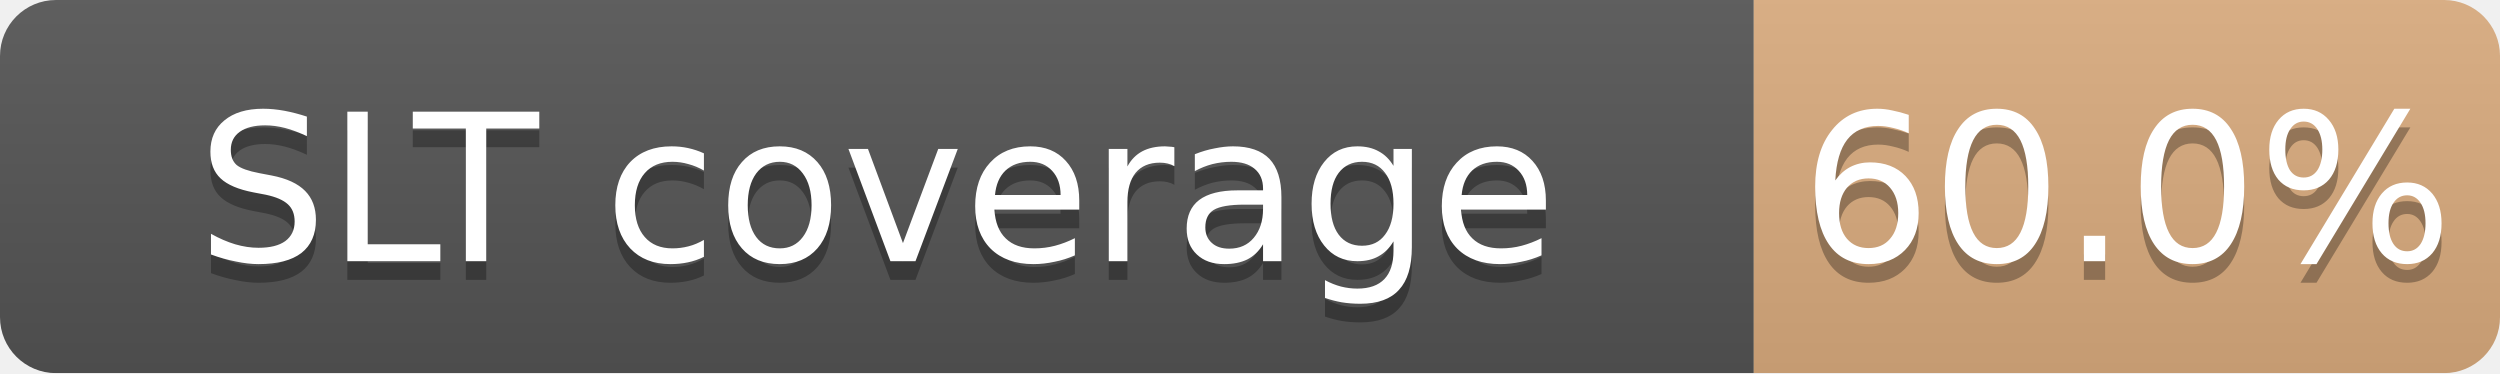
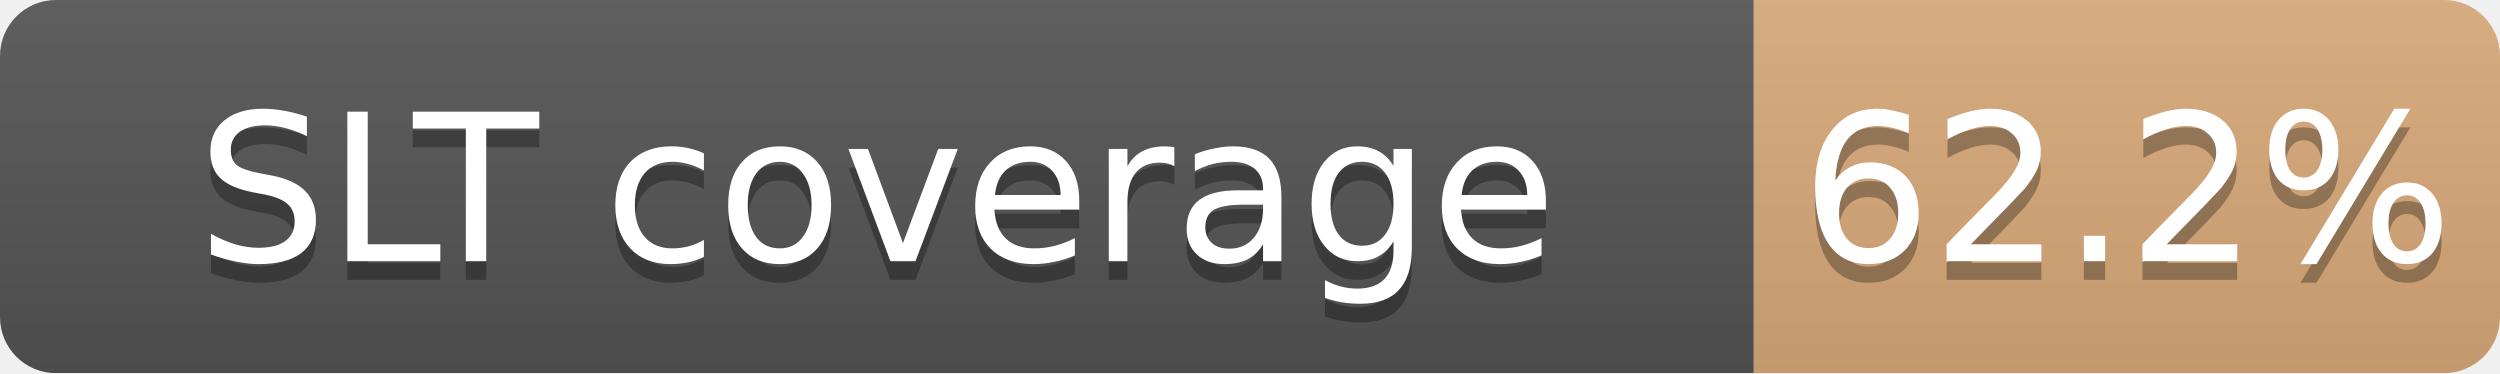
<svg xmlns="http://www.w3.org/2000/svg" width="134" height="20">
  <linearGradient id="b" x2="0" y2="100%">
    <stop offset="0" stop-color="#bbb" stop-opacity=".1" />
    <stop offset="1" stop-opacity=".1" />
  </linearGradient>
  <mask id="a">
    <rect width="134" height="20" rx="3" fill="#fff" />
  </mask>
  <g mask="url(#a)">
    <path fill="#555" d="M0 0h94v20H0z" />
-     <path fill="#CD7F32" fill-opacity="0.60" d="M94 0h40v20H94z" />
+     <path fill="#CD7F32" fill-opacity="0.62" d="M94 0h40v20H94z" />
    <path fill="url(#b)" d="M0 0h134v20H0z" />
  </g>
  <g fill="#fff" text-anchor="middle" font-family="DejaVu Sans,Verdana,Geneva,sans-serif" font-size="11">
    <text x="47.0" y="15" fill="#010101" fill-opacity=".3">SLT coverage</text>
    <text x="47.0" y="14">SLT coverage</text>
-     <text x="114.0" y="15" fill="#010101" fill-opacity=".3">60.0%</text>
-     <text x="114.0" y="14">60.0%</text>
+     <text x="114.0" y="15" fill="#010101" fill-opacity=".3">62.2%</text>
+     <text x="114.0" y="14">62.2%</text>
  </g>
</svg>
